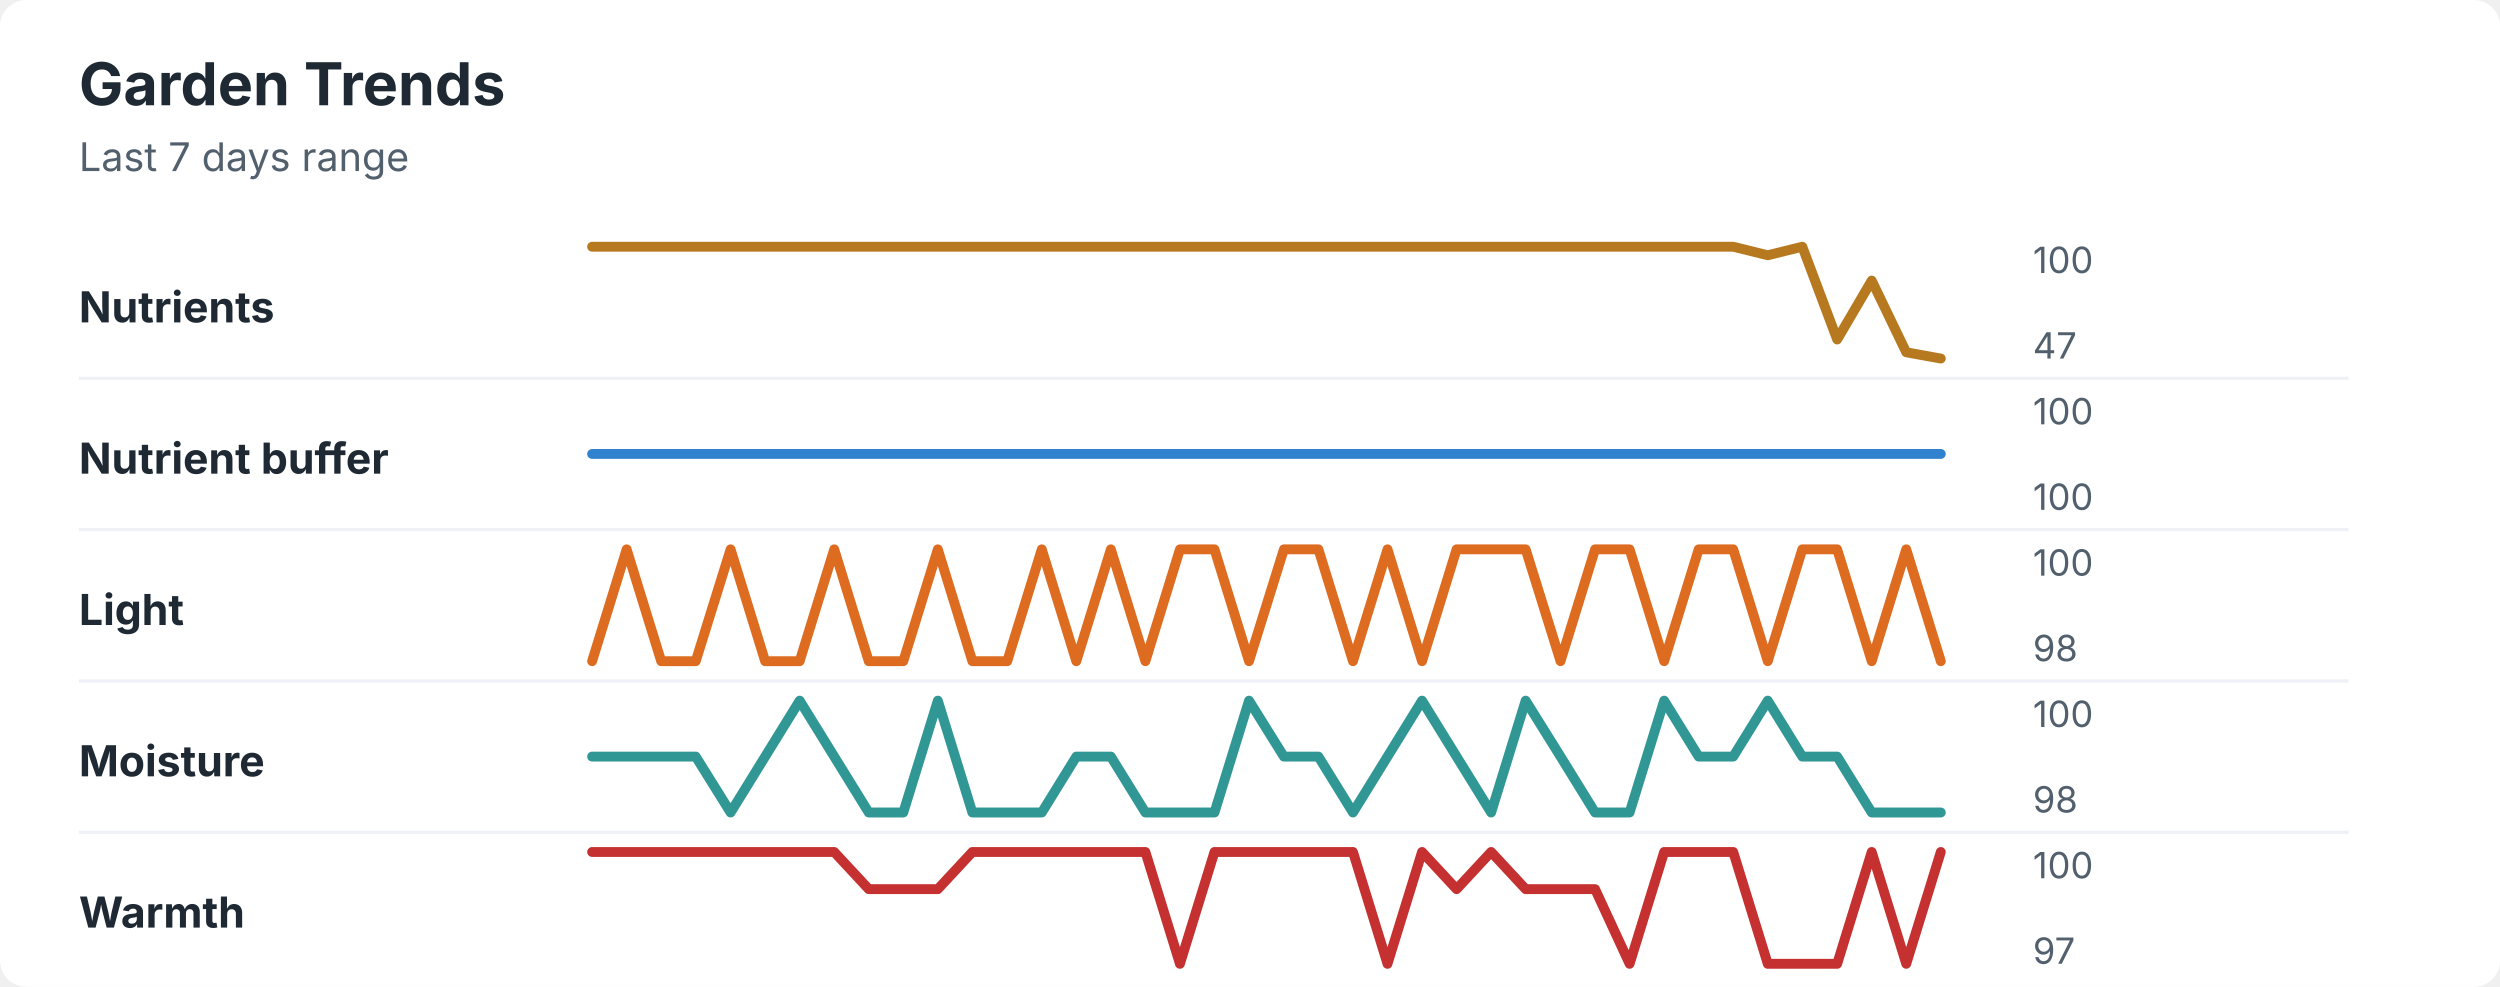
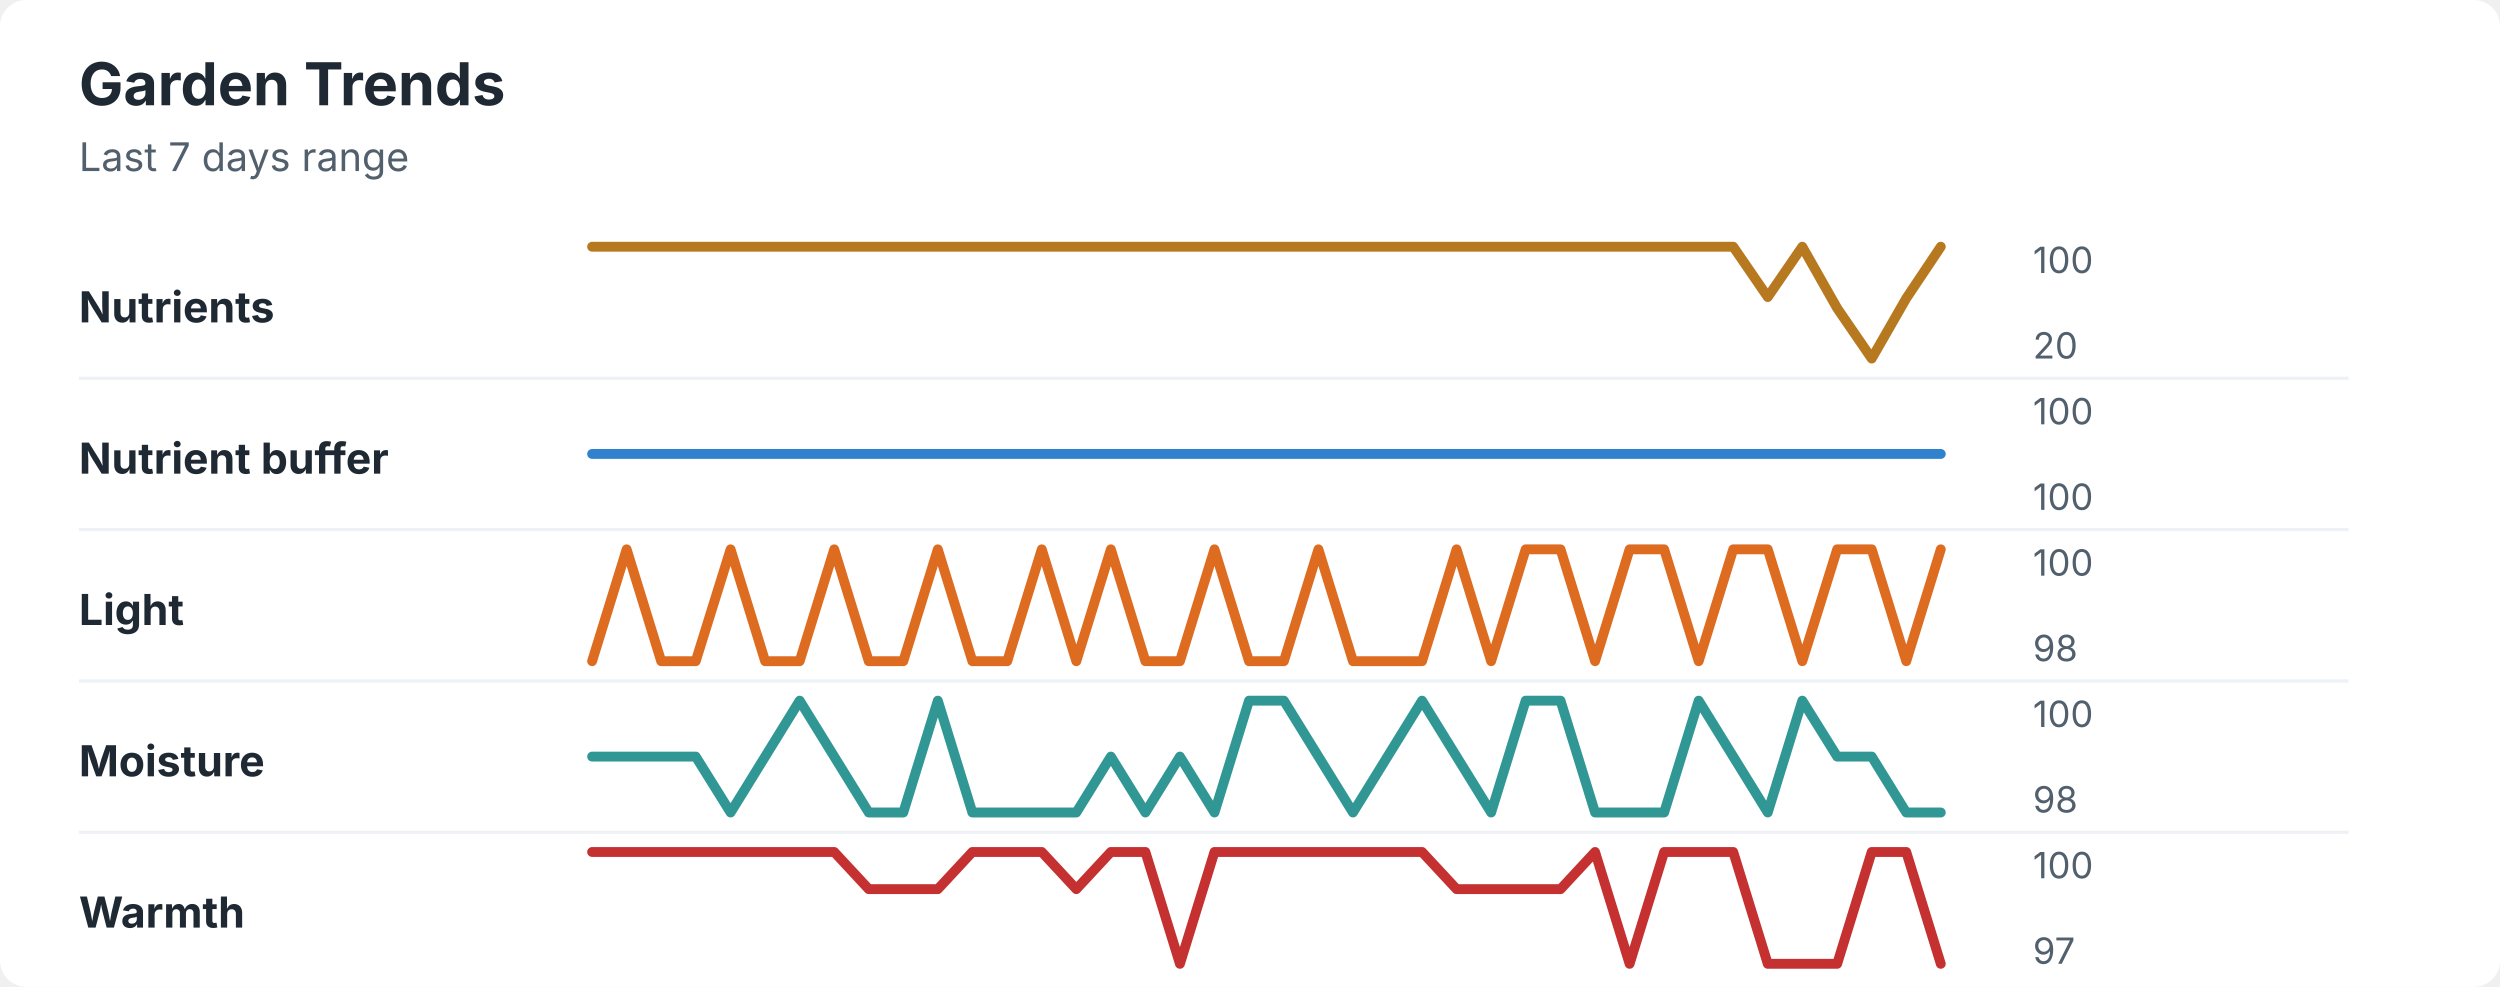
<svg xmlns="http://www.w3.org/2000/svg" width="760" height="300" viewBox="0 0 760 300" role="img" aria-labelledby="title desc">
  <rect width="760" height="300" rx="8" fill="#ffffff" />
  <style>
    text { font-family: -apple-system, BlinkMacSystemFont, "Segoe UI", sans-serif; }
    .title { font-size: 18px; font-weight: 700; fill: #1f2933; }
    .subtitle { font-size: 12px; fill: #52606d; }
    .label { font-size: 13px; font-weight: 650; fill: #1f2933; }
    .axis-value { font-size: 11px; fill: #52606d; }
    .separator { stroke: #eef2f7; stroke-width: 1; }
  </style>
  <text x="24" y="32" class="title">Garden Trends</text>
  <text x="24" y="52" class="subtitle">Last 7 days range</text>
  <text x="24" y="98" class="label">Nutrients</text>
-   <polyline points="180.0,75.0 190.5,75.0 201.0,75.0 211.5,75.0 222.1,75.0 232.6,75.0 243.1,75.0 253.6,75.0 264.1,75.0 274.6,75.0 285.1,75.0 295.6,75.0 306.2,75.0 316.7,75.0 327.2,75.0 337.7,75.0 348.2,75.0 358.7,75.0 369.2,75.0 379.7,75.0 390.3,75.0 400.8,75.0 411.3,75.0 421.8,75.0 432.3,75.0 442.8,75.0 453.3,75.0 463.8,75.0 474.4,75.0 484.9,75.0 495.4,75.0 505.9,75.0 516.4,75.0 526.9,75.0 537.4,77.6 547.9,75.0 558.5,103.2 569.0,85.3 579.5,107.1 590.0,109.0 " fill="none" stroke="#b7791f" stroke-width="3" stroke-linecap="round" stroke-linejoin="round" />
+   <polyline points="180.0,75.0 190.5,75.0 201.0,75.0 211.5,75.0 222.1,75.0 232.6,75.0 243.1,75.0 253.6,75.0 264.1,75.0 274.6,75.0 285.1,75.0 295.6,75.0 306.2,75.0 316.7,75.0 327.2,75.0 337.7,75.0 348.2,75.0 358.7,75.0 369.2,75.0 379.7,75.0 390.3,75.0 400.8,75.0 411.3,75.0 421.8,75.0 432.3,75.0 442.8,75.0 453.3,75.0 463.8,75.0 474.4,75.0 484.9,75.0 495.4,75.0 505.9,75.0 516.4,75.0 526.9,75.0 537.4,90.3 547.9,75.0 558.5,93.7 569.0,109.0 579.5,90.7 590.0,75.0 " fill="none" stroke="#b7791f" stroke-width="3" stroke-linecap="round" stroke-linejoin="round" />
  <text x="618" y="83" class="axis-value">100</text>
-   <text x="618" y="109" class="axis-value">47</text>
+   <text x="618" y="109" class="axis-value">20</text>
  <line x1="24" y1="115.0" x2="714" y2="115.0" class="separator" />
  <text x="24" y="144" class="label">Nutrient buffer</text>
  <polyline points="180.0,138.0 190.5,138.0 201.0,138.0 211.5,138.0 222.1,138.0 232.6,138.0 243.1,138.0 253.6,138.0 264.1,138.0 274.6,138.0 285.1,138.0 295.6,138.0 306.2,138.0 316.7,138.0 327.2,138.0 337.7,138.0 348.2,138.0 358.7,138.0 369.2,138.0 379.7,138.0 390.3,138.0 400.8,138.0 411.3,138.0 421.8,138.0 432.3,138.0 442.8,138.0 453.3,138.0 463.8,138.0 474.4,138.0 484.9,138.0 495.4,138.0 505.9,138.0 516.4,138.0 526.9,138.0 537.4,138.0 547.9,138.0 558.5,138.0 569.0,138.0 579.5,138.0 590.0,138.0 " fill="none" stroke="#3182ce" stroke-width="3" stroke-linecap="round" stroke-linejoin="round" />
  <text x="618" y="129" class="axis-value">100</text>
  <text x="618" y="155" class="axis-value">100</text>
  <line x1="24" y1="161.0" x2="714" y2="161.0" class="separator" />
  <text x="24" y="190" class="label">Light</text>
-   <polyline points="180.0,201.0 190.5,167.0 201.0,201.0 211.5,201.0 222.1,167.0 232.6,201.0 243.1,201.0 253.6,167.0 264.1,201.0 274.6,201.0 285.1,167.0 295.6,201.0 306.2,201.0 316.7,167.0 327.2,201.0 337.7,167.0 348.2,201.0 358.7,167.0 369.2,167.0 379.7,201.0 390.3,167.0 400.8,167.0 411.3,201.0 421.8,167.0 432.3,201.0 442.8,167.0 453.3,167.0 463.8,167.0 474.4,201.0 484.9,167.0 495.4,167.0 505.9,201.0 516.4,167.0 526.9,167.0 537.4,201.0 547.9,167.0 558.5,167.0 569.0,201.0 579.5,167.0 590.0,201.0 " fill="none" stroke="#dd6b20" stroke-width="3" stroke-linecap="round" stroke-linejoin="round" />
+   <polyline points="180.0,201.0 190.5,167.0 201.0,201.0 211.5,201.0 222.1,167.0 232.6,201.0 243.1,201.0 253.6,167.0 264.1,201.0 274.6,201.0 285.1,167.0 295.6,201.0 306.2,201.0 316.7,167.0 327.2,201.0 337.7,167.0 348.2,201.0 358.7,201.0 369.2,167.0 379.7,201.0 390.3,201.0 400.8,167.0 411.3,201.0 421.8,201.0 432.3,201.0 442.8,167.0 453.3,201.0 463.8,167.0 474.4,167.0 484.9,201.0 495.4,167.0 505.9,167.0 516.4,201.0 526.9,167.0 537.4,167.0 547.9,201.0 558.5,167.0 569.0,167.0 579.5,201.0 590.0,167.0 " fill="none" stroke="#dd6b20" stroke-width="3" stroke-linecap="round" stroke-linejoin="round" />
  <text x="618" y="175" class="axis-value">100</text>
  <text x="618" y="201" class="axis-value">98</text>
  <line x1="24" y1="207.0" x2="714" y2="207.0" class="separator" />
  <text x="24" y="236" class="label">Moisture</text>
-   <polyline points="180.0,230.0 190.5,230.0 201.0,230.0 211.5,230.0 222.1,247.0 232.6,230.0 243.1,213.0 253.6,230.0 264.1,247.0 274.6,247.0 285.1,213.0 295.6,247.0 306.2,247.0 316.7,247.0 327.2,230.0 337.7,230.0 348.2,247.0 358.7,247.0 369.2,247.0 379.7,213.0 390.3,230.0 400.8,230.0 411.3,247.0 421.8,230.0 432.3,213.0 442.8,230.0 453.3,247.0 463.8,213.0 474.4,230.0 484.9,247.0 495.4,247.0 505.9,213.0 516.4,230.0 526.9,230.0 537.4,213.0 547.9,230.0 558.5,230.0 569.0,247.0 579.5,247.0 590.0,247.0 " fill="none" stroke="#319795" stroke-width="3" stroke-linecap="round" stroke-linejoin="round" />
+   <polyline points="180.0,230.0 190.5,230.0 201.0,230.0 211.5,230.0 222.1,247.0 232.6,230.0 243.1,213.0 253.6,230.0 264.1,247.0 274.6,247.0 285.1,213.0 295.6,247.0 306.2,247.0 316.7,247.0 327.2,247.0 337.7,230.0 348.2,247.0 358.7,230.0 369.2,247.0 379.7,213.0 390.3,213.0 400.8,230.0 411.3,247.0 421.8,230.0 432.3,213.0 442.8,230.0 453.3,247.0 463.8,213.0 474.4,213.0 484.9,247.0 495.4,247.0 505.9,247.0 516.4,213.0 526.9,230.0 537.4,247.0 547.9,213.0 558.5,230.0 569.0,230.0 579.5,247.0 590.0,247.0 " fill="none" stroke="#319795" stroke-width="3" stroke-linecap="round" stroke-linejoin="round" />
  <text x="618" y="221" class="axis-value">100</text>
  <text x="618" y="247" class="axis-value">98</text>
  <line x1="24" y1="253.0" x2="714" y2="253.0" class="separator" />
  <text x="24" y="282" class="label">Warmth</text>
-   <polyline points="180.0,259.0 190.5,259.0 201.0,259.0 211.5,259.0 222.1,259.0 232.6,259.0 243.1,259.0 253.6,259.0 264.1,270.3 274.6,270.3 285.1,270.3 295.6,259.0 306.2,259.0 316.7,259.0 327.2,259.0 337.7,259.0 348.2,259.0 358.7,293.0 369.2,259.0 379.7,259.0 390.3,259.0 400.8,259.0 411.3,259.0 421.8,293.0 432.3,259.0 442.8,270.3 453.3,259.0 463.8,270.3 474.4,270.3 484.9,270.3 495.4,293.0 505.9,259.0 516.4,259.0 526.9,259.0 537.4,293.0 547.9,293.0 558.5,293.0 569.0,259.0 579.5,293.0 590.0,259.0 " fill="none" stroke="#c53030" stroke-width="3" stroke-linecap="round" stroke-linejoin="round" />
+   <polyline points="180.0,259.0 190.5,259.0 201.0,259.0 211.5,259.0 222.1,259.0 232.6,259.0 243.1,259.0 253.6,259.0 264.1,270.3 274.6,270.3 285.1,270.3 295.6,259.0 306.2,259.0 316.7,259.0 327.2,270.3 337.7,259.0 348.2,259.0 358.7,293.0 369.2,259.0 379.7,259.0 390.3,259.0 400.8,259.0 411.3,259.0 421.8,259.0 432.3,259.0 442.8,270.3 453.3,270.3 463.8,270.3 474.4,270.3 484.9,259.0 495.4,293.0 505.9,259.0 516.4,259.0 526.9,259.0 537.4,293.0 547.9,293.0 558.5,293.0 569.0,259.0 579.5,259.0 590.0,293.0 " fill="none" stroke="#c53030" stroke-width="3" stroke-linecap="round" stroke-linejoin="round" />
  <text x="618" y="267" class="axis-value">100</text>
  <text x="618" y="293" class="axis-value">97</text>
</svg>
